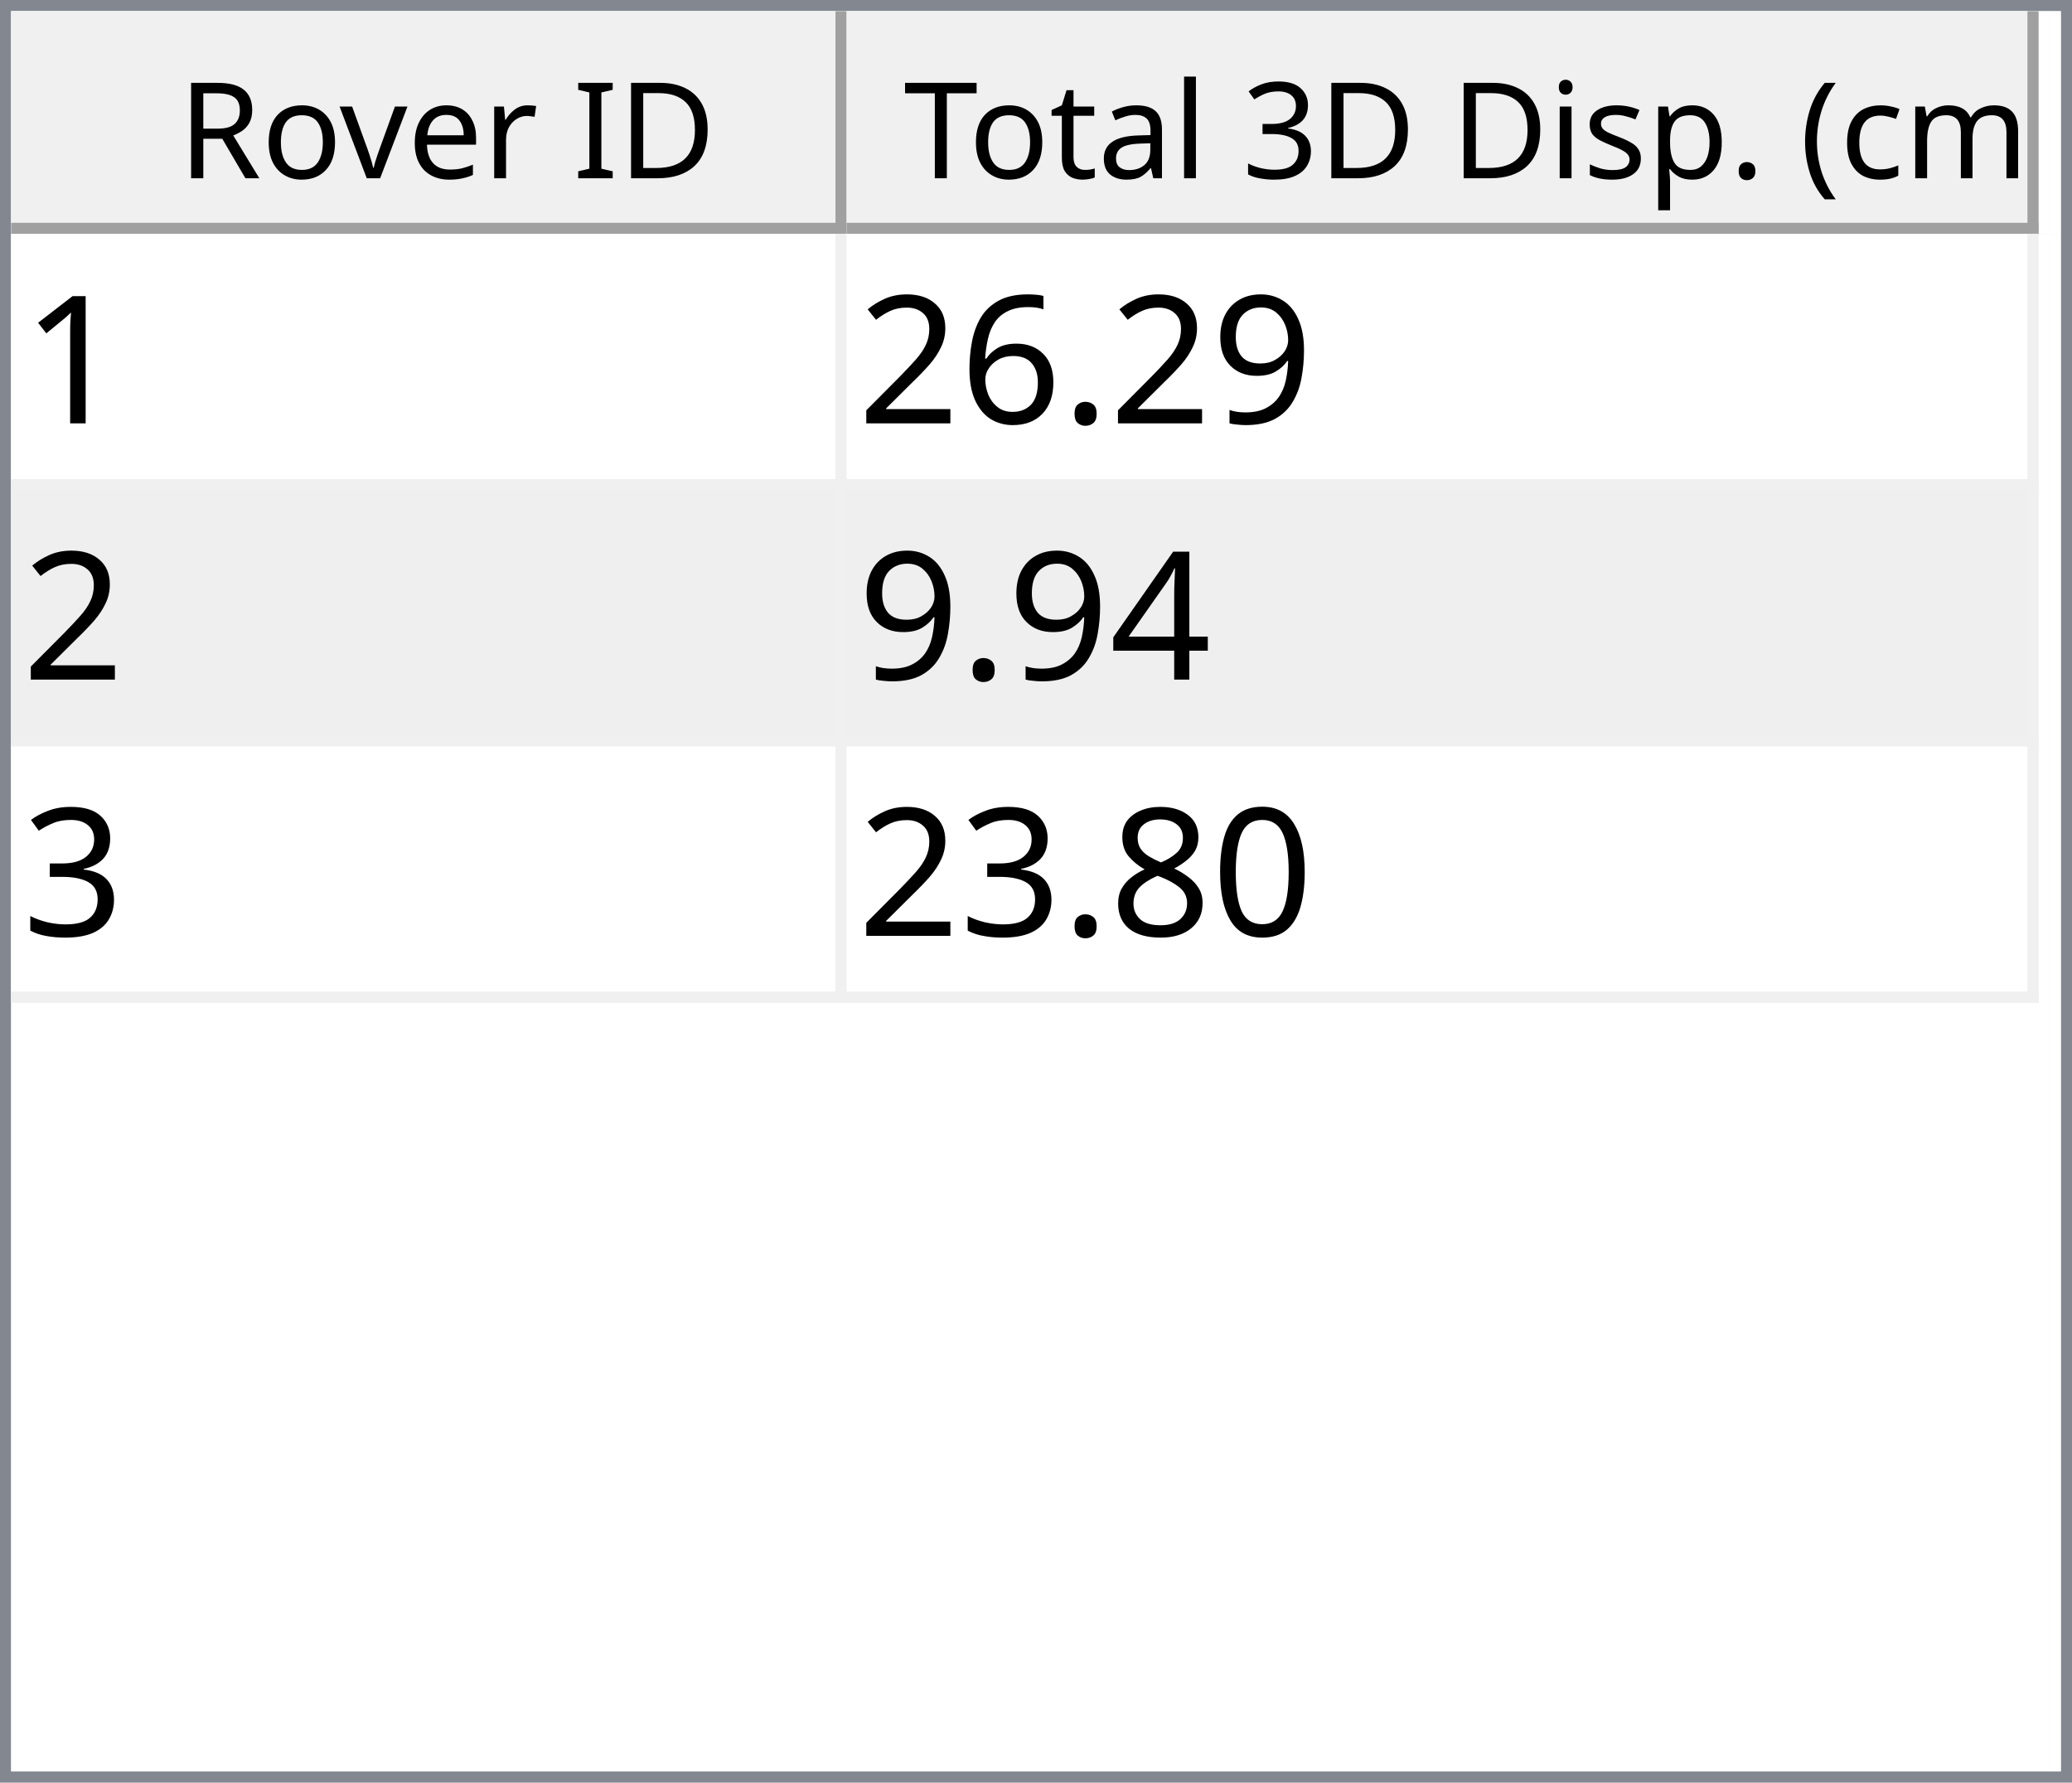
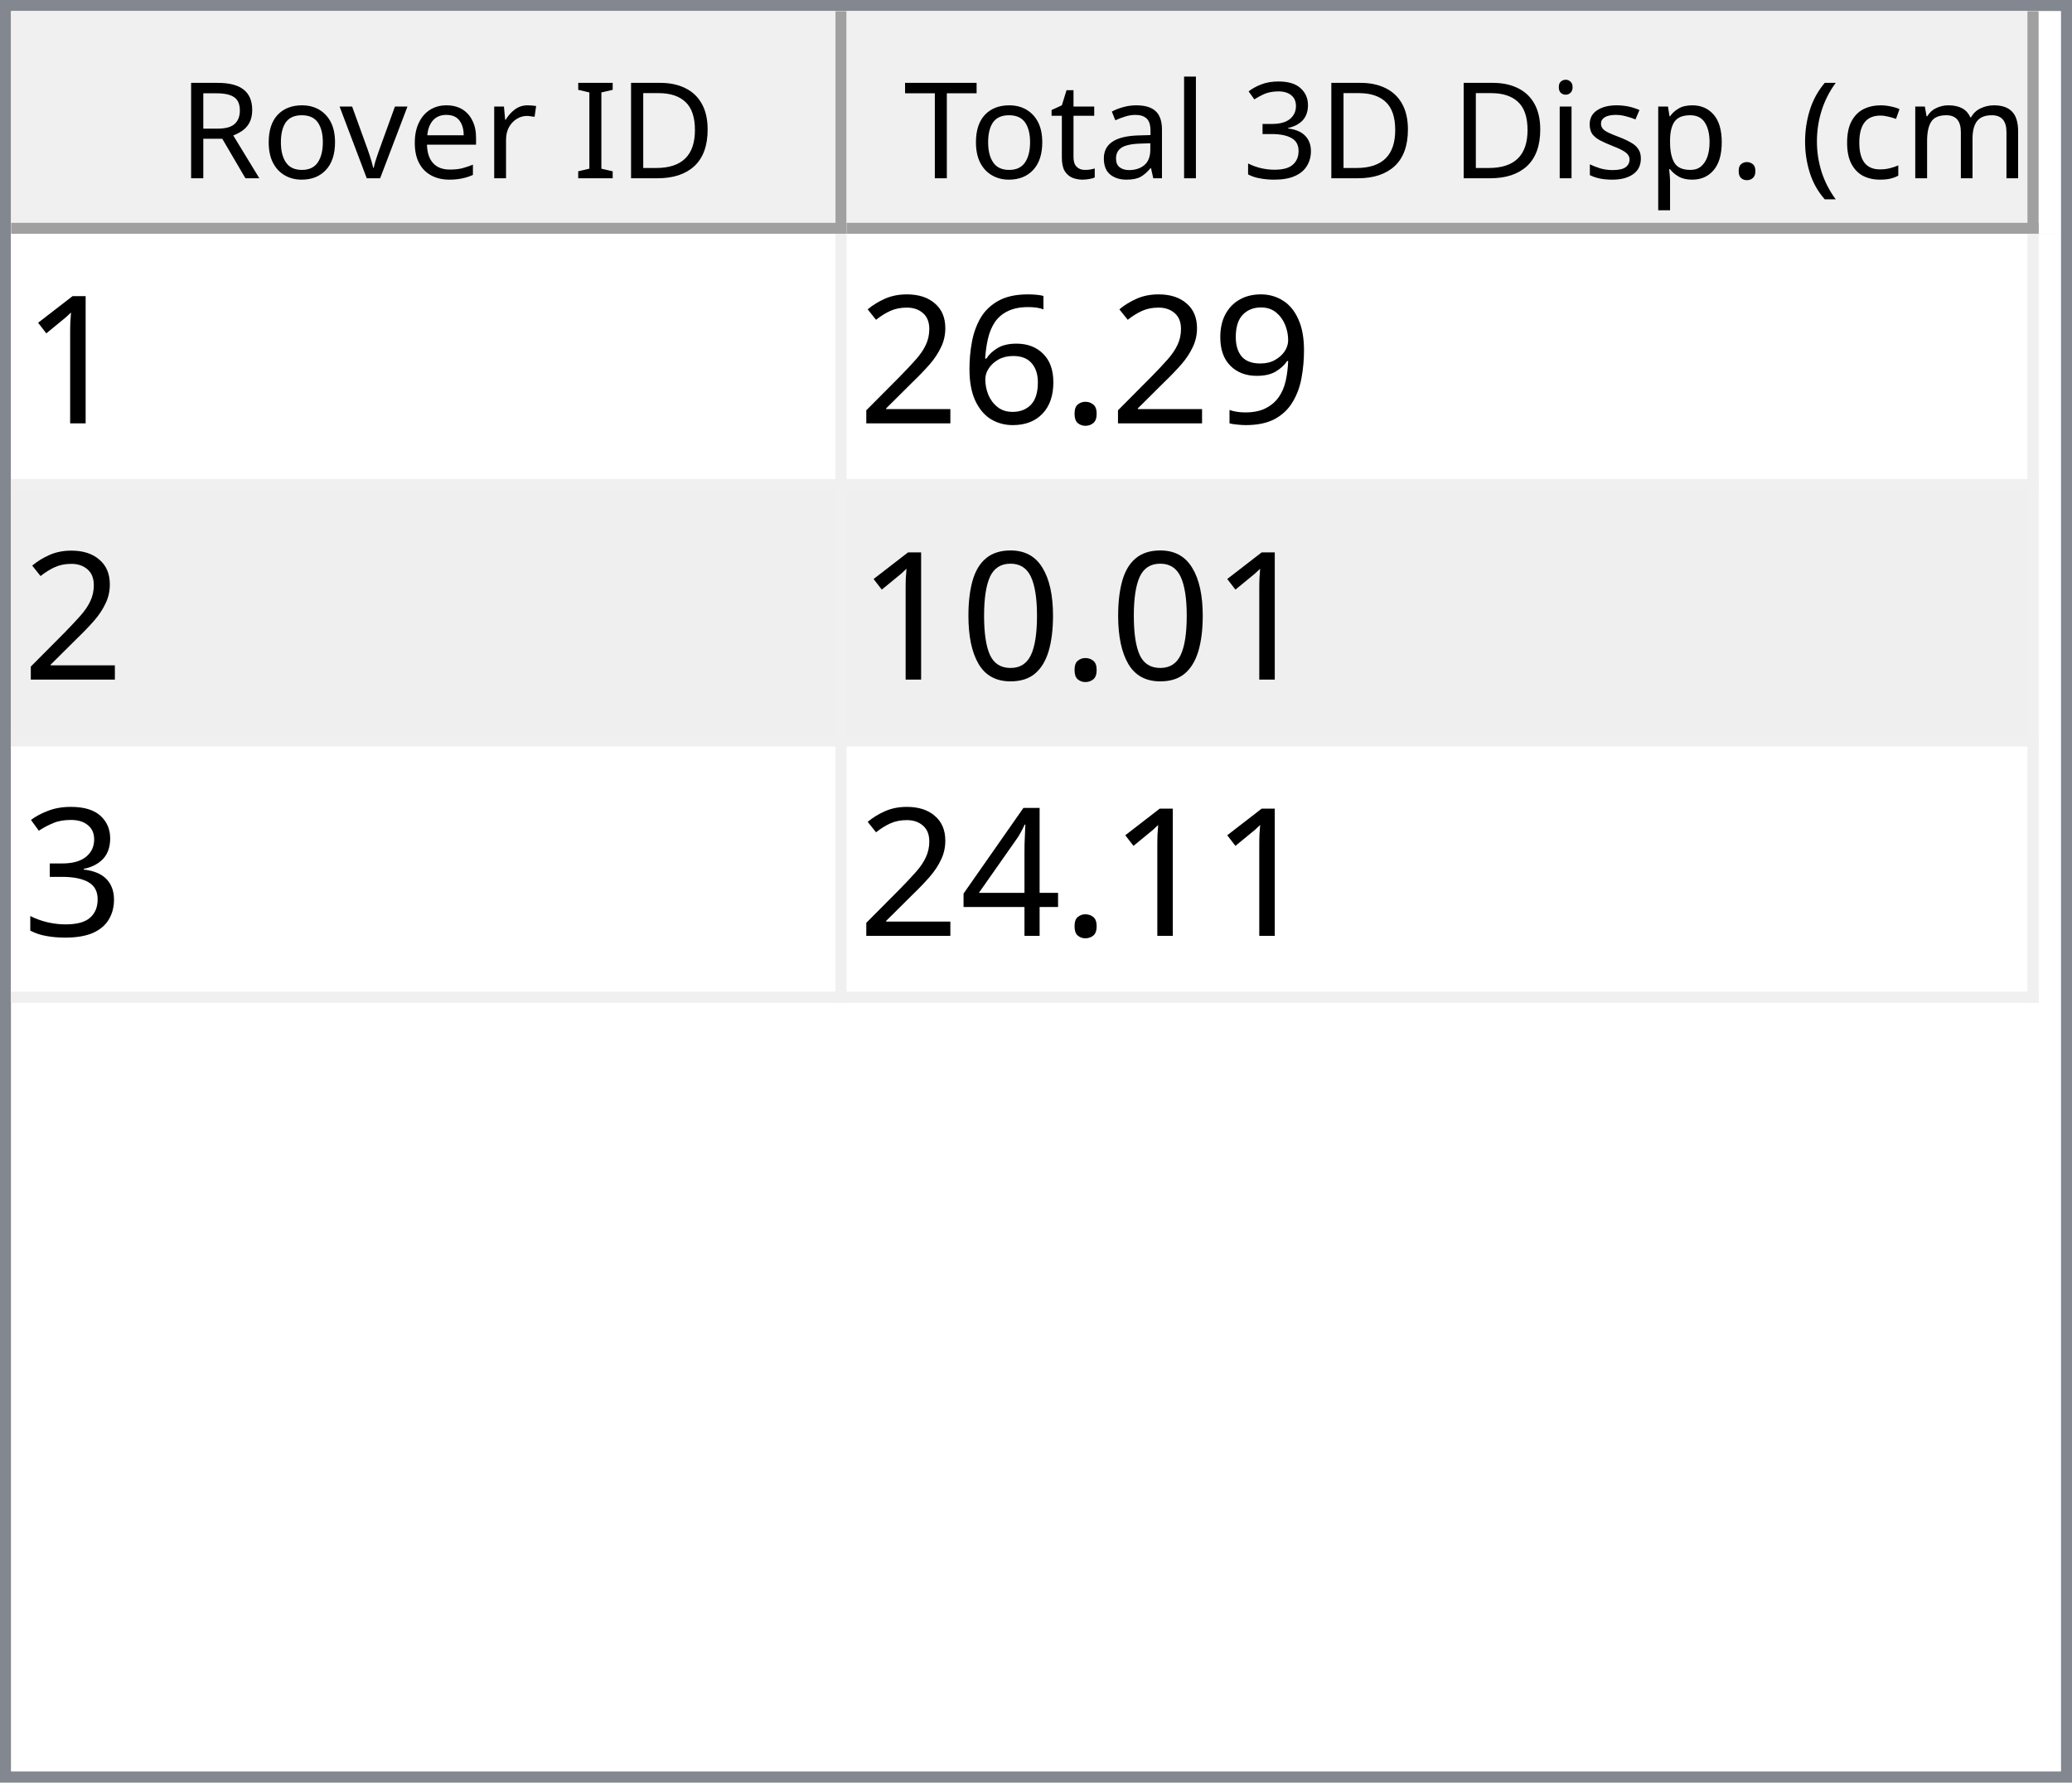
<svg xmlns="http://www.w3.org/2000/svg" style="fill-opacity:1; color-rendering:auto; color-interpolation:auto; text-rendering:auto; stroke:black; stroke-linecap:square; stroke-miterlimit:10; shape-rendering:auto; stroke-opacity:1; fill:black; stroke-dasharray:none; font-weight:normal; stroke-width:1; font-family:'Dialog'; font-style:normal; stroke-linejoin:miter; font-size:12px; stroke-dashoffset:0; image-rendering:auto;" width="186" height="160">
  <defs id="genericDefs" />
  <g>
    <defs id="defs1">
      <clipPath clipPathUnits="userSpaceOnUse" id="clipPath1">
        <path d="M0 0 L186 0 L186 160 L0 160 L0 0 Z" />
      </clipPath>
      <clipPath clipPathUnits="userSpaceOnUse" id="clipPath2">
        <path d="M0 0 L0 160 L186 160 L186 0 Z" />
      </clipPath>
      <clipPath clipPathUnits="userSpaceOnUse" id="clipPath3">
        <path d="M0 0 L0 20 L184 20 L184 0 Z" />
      </clipPath>
      <clipPath clipPathUnits="userSpaceOnUse" id="clipPath4">
        <path d="M0 0 L0 20 L75 20 L75 0 Z" />
      </clipPath>
      <clipPath clipPathUnits="userSpaceOnUse" id="clipPath5">
        <path d="M1 1 L1 19 L74 19 L74 1 Z" />
      </clipPath>
      <clipPath clipPathUnits="userSpaceOnUse" id="clipPath6">
        <path d="M0 0 L0 18 L73 18 L73 0 Z" />
      </clipPath>
      <clipPath clipPathUnits="userSpaceOnUse" id="clipPath7">
        <path d="M-0.5 -0.5 L-0.5 19.5 L74.5 19.5 L74.5 -0.5 Z" />
      </clipPath>
      <clipPath clipPathUnits="userSpaceOnUse" id="clipPath8">
        <path d="M0 0 L0 20 L107 20 L107 0 Z" />
      </clipPath>
      <clipPath clipPathUnits="userSpaceOnUse" id="clipPath9">
        <path d="M1 1 L1 19 L106 19 L106 1 Z" />
      </clipPath>
      <clipPath clipPathUnits="userSpaceOnUse" id="clipPath10">
        <path d="M0 0 L0 18 L105 18 L105 0 Z" />
      </clipPath>
      <clipPath clipPathUnits="userSpaceOnUse" id="clipPath11">
        <path d="M-0.5 -0.5 L-0.5 19.5 L106.5 19.5 L106.5 -0.5 Z" />
      </clipPath>
      <clipPath clipPathUnits="userSpaceOnUse" id="clipPath12">
        <path d="M0 0 L0 138 L184 138 L184 0 Z" />
      </clipPath>
      <clipPath clipPathUnits="userSpaceOnUse" id="clipPath13">
        <path d="M0 0 L0 69 L182 69 L182 0 Z" />
      </clipPath>
      <clipPath clipPathUnits="userSpaceOnUse" id="clipPath14">
        <path d="M-0.5 -0.5 L-0.5 68.5 L181.5 68.5 L181.5 -0.5 Z" />
      </clipPath>
      <clipPath clipPathUnits="userSpaceOnUse" id="clipPath15">
        <path d="M0 0 L0 22 L74 22 L74 0 Z" />
      </clipPath>
      <clipPath clipPathUnits="userSpaceOnUse" id="clipPath16">
        <path d="M0 0 L0 22 L106 22 L106 0 Z" />
      </clipPath>
      <font horiz-adv-x="64.551" id="font1">
        <font-face ascent="107.91" descent="25.098" units-per-em="100" style="font-style:normal; font-family:Segoe UI; font-weight:normal;" />
        <missing-glyph horiz-adv-x="64.551" d="M8.109 0 L8.109 68.266 L56.453 68.266 L56.453 0 L8.109 0 ZM15.328 7.234 L49.219 7.234 L49.219 61.031 L15.328 61.031 L15.328 7.234 Z" />
        <glyph unicode="D" horiz-adv-x="70.117" d="M9.188 0 L9.188 70.016 L28.516 70.016 Q65.531 70.016 65.531 35.891 Q65.531 19.672 55.25 9.836 Q44.969 0 27.734 0 L9.188 0 ZM17.391 62.594 L17.391 7.422 L27.828 7.422 Q41.609 7.422 49.273 14.797 Q56.938 22.172 56.938 35.688 Q56.938 62.594 28.328 62.594 L17.391 62.594 Z" />
        <glyph unicode="I" horiz-adv-x="26.611" d="M17.391 0 L9.188 0 L9.188 70.016 L17.391 70.016 L17.391 0 Z" />
        <glyph unicode=" " horiz-adv-x="27.393" d="" />
        <glyph unicode="r" horiz-adv-x="34.766" d="M34.188 41.891 Q32.078 43.5 28.125 43.5 Q23 43.5 19.555 38.672 Q16.109 33.844 16.109 25.484 L16.109 0 L8.109 0 L8.109 50 L16.109 50 L16.109 39.703 L16.312 39.703 Q18.016 44.969 21.531 47.922 Q25.047 50.875 29.391 50.875 Q32.516 50.875 34.188 50.203 L34.188 41.891 Z" />
        <glyph unicode="e" horiz-adv-x="52.295" d="M48.297 23 L12.984 23 Q13.188 14.656 17.484 10.109 Q21.781 5.562 29.297 5.562 Q37.75 5.562 44.828 11.141 L44.828 3.609 Q38.234 -1.172 27.391 -1.172 Q16.797 -1.172 10.742 5.641 Q4.688 12.453 4.688 24.812 Q4.688 36.469 11.305 43.82 Q17.922 51.172 27.734 51.172 Q37.547 51.172 42.922 44.828 Q48.297 38.484 48.297 27.203 L48.297 23 ZM40.094 29.781 Q40.047 36.719 36.75 40.578 Q33.453 44.438 27.594 44.438 Q21.922 44.438 17.969 40.383 Q14.016 36.328 13.094 29.781 L40.094 29.781 Z" />
        <glyph unicode="v" horiz-adv-x="47.9" d="M47.406 50 L27.484 0 L19.625 0 L0.688 50 L9.469 50 L22.172 13.672 Q23.578 9.672 23.922 6.688 L24.125 6.688 Q24.609 10.453 25.688 13.484 L38.969 50 L47.406 50 Z" />
        <glyph unicode="o" horiz-adv-x="58.594" d="M29 -1.172 Q17.922 -1.172 11.305 5.836 Q4.688 12.844 4.688 24.422 Q4.688 37.016 11.57 44.094 Q18.453 51.172 30.172 51.172 Q41.359 51.172 47.633 44.289 Q53.906 37.406 53.906 25.203 Q53.906 13.234 47.141 6.031 Q40.375 -1.172 29 -1.172 ZM29.594 44.438 Q21.875 44.438 17.383 39.188 Q12.891 33.938 12.891 24.703 Q12.891 15.828 17.43 10.695 Q21.969 5.562 29.594 5.562 Q37.359 5.562 41.531 10.594 Q45.703 15.625 45.703 24.906 Q45.703 34.281 41.531 39.359 Q37.359 44.438 29.594 44.438 Z" />
        <glyph unicode="R" horiz-adv-x="59.814" d="M59.375 0 L49.609 0 L37.891 19.625 Q36.281 22.359 34.766 24.289 Q33.25 26.219 31.664 27.438 Q30.078 28.656 28.25 29.219 Q26.422 29.781 24.125 29.781 L17.391 29.781 L17.391 0 L9.188 0 L9.188 70.016 L30.078 70.016 Q34.672 70.016 38.555 68.867 Q42.438 67.719 45.289 65.375 Q48.141 63.031 49.758 59.547 Q51.375 56.062 51.375 51.375 Q51.375 47.703 50.273 44.656 Q49.172 41.609 47.148 39.211 Q45.125 36.812 42.266 35.133 Q39.406 33.453 35.844 32.516 L35.844 32.328 Q37.594 31.547 38.891 30.547 Q40.188 29.547 41.359 28.18 Q42.531 26.812 43.68 25.078 Q44.828 23.344 46.234 21.047 L59.375 0 ZM17.391 62.594 L17.391 37.203 L28.516 37.203 Q31.594 37.203 34.203 38.133 Q36.812 39.062 38.719 40.797 Q40.625 42.531 41.703 45.047 Q42.781 47.562 42.781 50.688 Q42.781 56.297 39.141 59.445 Q35.5 62.594 28.609 62.594 L17.391 62.594 Z" />
        <glyph unicode=")" horiz-adv-x="30.176" d="M8.297 -15.922 L1.172 -15.922 Q16.406 2.344 16.406 26.812 Q16.406 51.469 1.078 70.016 L8.297 70.016 Q23.531 52.156 23.531 26.703 Q23.531 1.375 8.297 -15.922 Z" />
        <glyph unicode="m" horiz-adv-x="86.133" d="M79.109 0 L71.094 0 L71.094 28.719 Q71.094 37.016 68.531 40.727 Q65.969 44.438 59.906 44.438 Q54.781 44.438 51.195 39.75 Q47.609 35.062 47.609 28.516 L47.609 0 L39.594 0 L39.594 29.688 Q39.594 44.438 28.219 44.438 Q22.953 44.438 19.531 40.016 Q16.109 35.594 16.109 28.516 L16.109 0 L8.109 0 L8.109 50 L16.109 50 L16.109 42.094 L16.312 42.094 Q21.625 51.172 31.844 51.172 Q36.969 51.172 40.773 48.312 Q44.578 45.453 46 40.828 Q51.562 51.172 62.594 51.172 Q79.109 51.172 79.109 30.812 L79.109 0 Z" />
        <glyph unicode="c" horiz-adv-x="46.191" d="M42.188 2.297 Q36.422 -1.172 28.516 -1.172 Q17.828 -1.172 11.258 5.789 Q4.688 12.75 4.688 23.828 Q4.688 36.188 11.766 43.68 Q18.844 51.172 30.672 51.172 Q37.25 51.172 42.281 48.734 L42.281 40.531 Q36.719 44.438 30.375 44.438 Q22.703 44.438 17.797 38.945 Q12.891 33.453 12.891 24.516 Q12.891 15.719 17.508 10.641 Q22.125 5.562 29.891 5.562 Q36.422 5.562 42.188 9.906 L42.188 2.297 Z" />
        <glyph unicode="(" horiz-adv-x="30.176" d="M29.109 -15.922 L21.969 -15.922 Q6.844 1.375 6.844 26.703 Q6.844 52.156 21.969 70.016 L29.203 70.016 Q13.875 51.469 13.875 26.812 Q13.875 2.344 29.109 -15.922 Z" />
        <glyph unicode="." horiz-adv-x="21.68" d="M10.891 -1.078 Q8.641 -1.078 7.055 0.539 Q5.469 2.156 5.469 4.391 Q5.469 6.641 7.055 8.273 Q8.641 9.906 10.891 9.906 Q13.188 9.906 14.797 8.273 Q16.406 6.641 16.406 4.391 Q16.406 2.156 14.797 0.539 Q13.188 -1.078 10.891 -1.078 Z" />
        <glyph unicode="p" horiz-adv-x="58.789" d="M16.312 7.234 L16.109 7.234 L16.109 -23 L8.109 -23 L8.109 50 L16.109 50 L16.109 41.219 L16.312 41.219 Q22.219 51.172 33.594 51.172 Q43.266 51.172 48.688 44.461 Q54.109 37.75 54.109 26.469 Q54.109 13.922 48 6.375 Q41.891 -1.172 31.297 -1.172 Q21.578 -1.172 16.312 7.234 ZM16.109 27.391 L16.109 20.406 Q16.109 14.203 20.141 9.883 Q24.172 5.562 30.375 5.562 Q37.641 5.562 41.773 11.133 Q45.906 16.703 45.906 26.609 Q45.906 34.969 42.047 39.703 Q38.188 44.438 31.594 44.438 Q24.609 44.438 20.359 39.578 Q16.109 34.719 16.109 27.391 Z" />
        <glyph unicode="s" horiz-adv-x="42.432" d="M5.078 1.812 L5.078 10.406 Q11.625 5.562 19.484 5.562 Q30.031 5.562 30.031 12.594 Q30.031 14.594 29.125 15.992 Q28.219 17.391 26.68 18.461 Q25.141 19.531 23.07 20.383 Q21 21.234 18.609 22.172 Q15.281 23.484 12.766 24.828 Q10.25 26.172 8.57 27.859 Q6.891 29.547 6.031 31.695 Q5.172 33.844 5.172 36.719 Q5.172 40.234 6.789 42.945 Q8.406 45.656 11.086 47.484 Q13.766 49.312 17.211 50.242 Q20.656 51.172 24.312 51.172 Q30.812 51.172 35.938 48.922 L35.938 40.828 Q30.422 44.438 23.25 44.438 Q21 44.438 19.195 43.922 Q17.391 43.406 16.094 42.477 Q14.797 41.547 14.086 40.258 Q13.375 38.969 13.375 37.406 Q13.375 35.453 14.086 34.133 Q14.797 32.812 16.164 31.789 Q17.531 30.766 19.484 29.938 Q21.438 29.109 23.922 28.125 Q27.25 26.859 29.883 25.516 Q32.516 24.172 34.375 22.484 Q36.234 20.797 37.234 18.602 Q38.234 16.406 38.234 13.375 Q38.234 9.672 36.602 6.938 Q34.969 4.203 32.234 2.398 Q29.5 0.594 25.93 -0.289 Q22.359 -1.172 18.453 -1.172 Q10.75 -1.172 5.078 1.812 Z" />
        <glyph unicode="i" horiz-adv-x="24.219" d="M12.203 62.703 Q10.062 62.703 8.547 64.164 Q7.031 65.625 7.031 67.875 Q7.031 70.125 8.547 71.609 Q10.062 73.094 12.203 73.094 Q14.406 73.094 15.945 71.609 Q17.484 70.125 17.484 67.875 Q17.484 65.719 15.945 64.211 Q14.406 62.703 12.203 62.703 ZM16.109 0 L8.109 0 L8.109 50 L16.109 50 L16.109 0 Z" />
        <glyph unicode="3" horiz-adv-x="53.906" d="M46.531 19.828 Q46.531 15.094 44.75 11.211 Q42.969 7.328 39.719 4.57 Q36.469 1.812 31.93 0.297 Q27.391 -1.219 21.922 -1.219 Q11.922 -1.219 6 2.594 L6 11.188 Q13.094 5.609 22.219 5.609 Q25.875 5.609 28.828 6.539 Q31.781 7.469 33.906 9.227 Q36.031 10.984 37.18 13.477 Q38.328 15.969 38.328 19.094 Q38.328 32.812 18.797 32.812 L12.984 32.812 L12.984 39.594 L18.5 39.594 Q35.797 39.594 35.797 52.484 Q35.797 64.406 22.609 64.406 Q15.188 64.406 8.688 59.422 L8.688 67.188 Q15.375 71.188 24.609 71.188 Q29 71.188 32.57 69.969 Q36.141 68.75 38.68 66.555 Q41.219 64.359 42.609 61.281 Q44 58.203 44 54.5 Q44 40.672 30.031 36.719 L30.031 36.531 Q33.594 36.141 36.625 34.797 Q39.656 33.453 41.852 31.305 Q44.047 29.156 45.289 26.25 Q46.531 23.344 46.531 19.828 Z" />
        <glyph unicode="l" horiz-adv-x="24.219" d="M16.109 0 L8.109 0 L8.109 74.031 L16.109 74.031 L16.109 0 Z" />
        <glyph unicode="a" horiz-adv-x="50.879" d="M43.891 0 L35.891 0 L35.891 7.812 L35.688 7.812 Q30.469 -1.172 20.312 -1.172 Q12.844 -1.172 8.617 2.781 Q4.391 6.734 4.391 13.281 Q4.391 27.297 20.906 29.594 L35.891 31.688 Q35.891 44.438 25.594 44.438 Q16.547 44.438 9.281 38.281 L9.281 46.484 Q16.656 51.172 26.266 51.172 Q43.891 51.172 43.891 32.516 L43.891 0 ZM35.891 25.297 L23.828 23.641 Q18.266 22.859 15.43 20.875 Q12.594 18.891 12.594 13.875 Q12.594 10.203 15.211 7.883 Q17.828 5.562 22.172 5.562 Q28.125 5.562 32.008 9.742 Q35.891 13.922 35.891 20.312 L35.891 25.297 Z" />
        <glyph unicode="t" horiz-adv-x="33.887" d="M31.297 0.484 Q28.469 -1.078 23.828 -1.078 Q10.688 -1.078 10.688 13.578 L10.688 43.172 L2.094 43.172 L2.094 50 L10.688 50 L10.688 62.203 L18.703 64.797 L18.703 50 L31.297 50 L31.297 43.172 L18.703 43.172 L18.703 14.984 Q18.703 9.969 20.414 7.82 Q22.125 5.672 26.078 5.672 Q29.109 5.672 31.297 7.328 L31.297 0.484 Z" />
        <glyph unicode="T" horiz-adv-x="52.393" d="M50.594 62.594 L30.375 62.594 L30.375 0 L22.172 0 L22.172 62.594 L2 62.594 L2 70.016 L50.594 70.016 L50.594 62.594 Z" />
      </font>
      <font horiz-adv-x="75.0" id="font2">
        <font-face ascent="100.537" descent="21.973" units-per-em="100" style="font-style:normal; font-family:sans-serif; font-weight:normal;" />
        <missing-glyph horiz-adv-x="75.0" d="M12.5 0 L12.5 62.5 L62.5 62.5 L62.5 0 L12.5 0 ZM14.062 1.562 L60.938 1.562 L60.938 60.938 L14.062 60.938 L14.062 1.562 Z" />
        <glyph unicode="1" horiz-adv-x="55.615" d="M37.25 0 L28.469 0 L28.469 56 Q25.297 52.984 20.141 49.953 Q14.984 46.922 10.891 45.406 L10.891 53.906 Q18.266 57.375 23.781 62.305 Q29.297 67.234 31.594 71.875 L37.25 71.875 L37.25 0 Z" />
        <glyph unicode="9" horiz-adv-x="55.615" d="M5.469 16.547 L13.922 17.328 Q14.984 11.375 18.016 8.688 Q21.047 6 25.781 6 Q29.828 6 32.883 7.859 Q35.938 9.719 37.891 12.82 Q39.844 15.922 41.164 21.195 Q42.484 26.469 42.484 31.938 Q42.484 32.516 42.438 33.688 Q39.797 29.5 35.234 26.883 Q30.672 24.266 25.344 24.266 Q16.453 24.266 10.305 30.711 Q4.156 37.156 4.156 47.703 Q4.156 58.594 10.578 65.234 Q17 71.875 26.656 71.875 Q33.641 71.875 39.43 68.117 Q45.219 64.359 48.219 57.398 Q51.219 50.438 51.219 37.25 Q51.219 23.531 48.242 15.406 Q45.266 7.281 39.383 3.031 Q33.5 -1.219 25.594 -1.219 Q17.188 -1.219 11.867 3.445 Q6.547 8.109 5.469 16.547 ZM41.453 48.141 Q41.453 55.719 37.43 60.156 Q33.406 64.594 27.734 64.594 Q21.875 64.594 17.531 59.812 Q13.188 55.031 13.188 47.406 Q13.188 40.578 17.312 36.305 Q21.438 32.031 27.484 32.031 Q33.594 32.031 37.523 36.305 Q41.453 40.578 41.453 48.141 Z" />
        <glyph unicode="." horiz-adv-x="27.783" d="M9.078 0 L9.078 10.016 L19.094 10.016 L19.094 0 L9.078 0 Z" />
        <glyph unicode="6" horiz-adv-x="55.615" d="M49.75 54.047 L41.016 53.375 Q39.844 58.547 37.703 60.891 Q34.125 64.656 28.906 64.656 Q24.703 64.656 21.531 62.312 Q17.391 59.281 14.992 53.469 Q12.594 47.656 12.5 36.922 Q15.672 41.75 20.266 44.094 Q24.859 46.438 29.891 46.438 Q38.672 46.438 44.852 39.969 Q51.031 33.5 51.031 23.25 Q51.031 16.5 48.125 10.719 Q45.219 4.938 40.141 1.859 Q35.062 -1.219 28.609 -1.219 Q17.625 -1.219 10.695 6.859 Q3.766 14.938 3.766 33.5 Q3.766 54.25 11.422 63.672 Q18.109 71.875 29.438 71.875 Q37.891 71.875 43.289 67.141 Q48.688 62.406 49.75 54.047 ZM13.875 23.188 Q13.875 18.656 15.797 14.508 Q17.719 10.359 21.188 8.18 Q24.656 6 28.469 6 Q34.031 6 38.039 10.492 Q42.047 14.984 42.047 22.703 Q42.047 30.125 38.086 34.398 Q34.125 38.672 28.125 38.672 Q22.172 38.672 18.023 34.398 Q13.875 30.125 13.875 23.188 Z" />
        <glyph unicode="2" horiz-adv-x="55.615" d="M50.344 8.453 L50.344 0 L3.031 0 Q2.938 3.172 4.047 6.109 Q5.859 10.938 9.836 15.625 Q13.812 20.312 21.344 26.469 Q33.016 36.031 37.117 41.625 Q41.219 47.219 41.219 52.203 Q41.219 57.422 37.477 61.008 Q33.734 64.594 27.734 64.594 Q21.391 64.594 17.578 60.789 Q13.766 56.984 13.719 50.25 L4.688 51.172 Q5.609 61.281 11.664 66.578 Q17.719 71.875 27.938 71.875 Q38.234 71.875 44.242 66.164 Q50.25 60.453 50.25 52 Q50.25 47.703 48.492 43.555 Q46.734 39.406 42.656 34.812 Q38.578 30.219 29.109 22.219 Q21.188 15.578 18.945 13.211 Q16.703 10.844 15.234 8.453 L50.344 8.453 Z" />
+         <glyph unicode="0" horiz-adv-x="55.615" d="M4.156 35.297 Q4.156 48 6.766 55.742 Q9.375 63.484 14.523 67.68 Q19.672 71.875 27.484 71.875 Q33.25 71.875 37.594 69.555 Q41.938 67.234 44.773 62.867 Q47.609 58.5 49.219 52.227 Q50.828 45.953 50.828 35.297 Q50.828 22.703 48.242 14.969 Q45.656 7.234 40.508 3.008 Q35.359 -1.219 27.484 -1.219 Q17.141 -1.219 11.234 6.203 Q4.156 15.141 4.156 35.297 ZM13.188 35.297 Q13.188 17.672 17.312 11.836 Q21.438 6 27.484 6 Q33.547 6 37.672 11.859 Q41.797 17.719 41.797 35.297 Q41.797 52.984 37.672 58.789 Q33.547 64.594 27.391 64.594 Q21.344 64.594 17.719 59.469 Q13.188 52.938 13.188 35.297 Z" />
+         <glyph unicode="3" horiz-adv-x="55.615" d="M4.203 18.891 L12.984 20.062 Q14.5 12.594 18.141 9.297 Q21.781 6 27 6 Q33.203 6 37.477 10.297 Q41.75 14.594 41.75 20.953 Q41.75 27 37.797 30.93 Q33.844 34.859 27.734 34.859 Q25.25 34.859 21.531 33.891 L22.516 41.609 Q23.391 41.5 23.922 41.5 Q29.547 41.5 34.039 44.43 Q38.531 47.359 38.531 53.469 Q38.531 58.297 35.258 61.477 Q31.984 64.656 26.812 64.656 Q21.688 64.656 18.266 61.43 Q14.844 58.203 13.875 51.766 L5.078 53.328 Q6.688 62.156 12.398 67.016 Q18.109 71.875 26.609 71.875 Q32.469 71.875 37.398 69.359 Q42.328 66.844 44.945 62.5 Q47.562 58.156 47.562 53.266 Q47.562 48.641 45.07 44.828 Q42.578 41.016 37.703 38.766 Q44.047 37.312 47.562 32.695 Q51.078 28.078 51.078 21.141 Q51.078 11.766 44.242 5.25 Q37.406 -1.266 26.953 -1.266 Q17.531 -1.266 11.305 4.352 Q5.078 9.969 4.203 18.891 Z" />
        <glyph unicode="4" horiz-adv-x="55.615" d="M32.328 0 L32.328 17.141 L1.266 17.141 L1.266 25.203 L33.938 71.578 L41.109 71.578 L41.109 25.203 L50.781 25.203 L50.781 17.141 L41.109 17.141 L41.109 0 L32.328 0 ZM32.328 25.203 L32.328 57.469 L9.906 25.203 L32.328 25.203 Z" />
-         <glyph unicode="3" horiz-adv-x="55.615" d="M4.203 18.891 L12.984 20.062 Q14.5 12.594 18.141 9.297 Q21.781 6 27 6 Q33.203 6 37.477 10.297 Q41.75 14.594 41.75 20.953 Q41.75 27 37.797 30.93 Q33.844 34.859 27.734 34.859 Q25.25 34.859 21.531 33.891 L22.516 41.609 Q23.391 41.5 23.922 41.5 Q29.547 41.5 34.039 44.43 Q38.531 47.359 38.531 53.469 Q38.531 58.297 35.258 61.477 Q31.984 64.656 26.812 64.656 Q21.688 64.656 18.266 61.43 Q14.844 58.203 13.875 51.766 L5.078 53.328 Q6.688 62.156 12.398 67.016 Q18.109 71.875 26.609 71.875 Q32.469 71.875 37.398 69.359 Q42.328 66.844 44.945 62.5 Q47.562 58.156 47.562 53.266 Q47.562 48.641 45.07 44.828 Q42.578 41.016 37.703 38.766 Q44.047 37.312 47.562 32.695 Q51.078 28.078 51.078 21.141 Q51.078 11.766 44.242 5.25 Q37.406 -1.266 26.953 -1.266 Q17.531 -1.266 11.305 4.352 Q5.078 9.969 4.203 18.891 Z" />
-         <glyph unicode="0" horiz-adv-x="55.615" d="M4.156 35.297 Q4.156 48 6.766 55.742 Q9.375 63.484 14.523 67.68 Q19.672 71.875 27.484 71.875 Q33.25 71.875 37.594 69.555 Q41.938 67.234 44.773 62.867 Q47.609 58.5 49.219 52.227 Q50.828 45.953 50.828 35.297 Q50.828 22.703 48.242 14.969 Q45.656 7.234 40.508 3.008 Q35.359 -1.219 27.484 -1.219 Q17.141 -1.219 11.234 6.203 Q4.156 15.141 4.156 35.297 ZM13.188 35.297 Q13.188 17.672 17.312 11.836 Q21.438 6 27.484 6 Q33.547 6 37.672 11.859 Q41.797 17.719 41.797 35.297 Q41.797 52.984 37.672 58.789 Q33.547 64.594 27.391 64.594 Q21.344 64.594 17.719 59.469 Q13.188 52.938 13.188 35.297 Z" />
-         <glyph unicode="8" horiz-adv-x="55.615" d="M17.672 38.812 Q12.203 40.828 9.57 44.539 Q6.938 48.25 6.938 53.422 Q6.938 61.234 12.555 66.555 Q18.172 71.875 27.484 71.875 Q36.859 71.875 42.578 66.43 Q48.297 60.984 48.297 53.172 Q48.297 48.188 45.68 44.508 Q43.062 40.828 37.75 38.812 Q44.344 36.672 47.781 31.883 Q51.219 27.094 51.219 20.453 Q51.219 11.281 44.727 5.031 Q38.234 -1.219 27.641 -1.219 Q17.047 -1.219 10.547 5.055 Q4.047 11.328 4.047 20.703 Q4.047 27.688 7.594 32.398 Q11.141 37.109 17.672 38.812 ZM15.922 53.719 Q15.922 48.641 19.195 45.414 Q22.469 42.188 27.688 42.188 Q32.766 42.188 36.016 45.383 Q39.266 48.578 39.266 53.219 Q39.266 58.062 35.914 61.359 Q32.562 64.656 27.594 64.656 Q22.562 64.656 19.242 61.43 Q15.922 58.203 15.922 53.719 ZM13.094 20.656 Q13.094 16.891 14.875 13.375 Q16.656 9.859 20.172 7.93 Q23.688 6 27.734 6 Q34.031 6 38.133 10.055 Q42.234 14.109 42.234 20.359 Q42.234 26.703 38.016 30.859 Q33.797 35.016 27.438 35.016 Q21.234 35.016 17.164 30.914 Q13.094 26.812 13.094 20.656 Z" />
      </font>
    </defs>
    <g style="fill:white; stroke:white;">
      <rect x="0" y="0" width="186" style="clip-path:url(#clipPath1); stroke:none;" height="160" />
    </g>
    <g style="fill:white; text-rendering:optimizeSpeed; color-rendering:optimizeSpeed; image-rendering:optimizeSpeed; shape-rendering:crispEdges; stroke:white; color-interpolation:sRGB;">
      <rect x="0" width="186" height="160" y="0" style="stroke:none;" />
      <path style="stroke:none;" d="M0 160 L186 160 L186 0 L0 0 Z" />
    </g>
    <g style="fill:rgb(240,240,240); font-family:'Segoe UI'; stroke:rgb(240,240,240);">
      <rect x="0" y="0" width="186" style="clip-path:url(#clipPath2); stroke:none;" height="160" />
    </g>
    <g style="fill:rgb(130,135,144); font-family:'Segoe UI'; stroke:rgb(130,135,144);">
      <path d="M0 0 L186 0 L186 160 L0 160 L0 0 ZM1 1 L185 1 L185 159 L1 159 L1 1 Z" style="fill-rule:evenodd; clip-path:url(#clipPath2); stroke:none;" />
    </g>
    <g style="fill:white; font-family:'Segoe UI'; stroke:white;" transform="translate(1,1)">
      <rect x="0" y="0" width="184" style="clip-path:url(#clipPath3); stroke:none;" height="20" />
    </g>
    <g style="fill:rgb(240,240,240); font-family:'Segoe UI'; stroke:rgb(240,240,240);" transform="translate(1,1)">
      <rect x="0" y="0" width="75" style="clip-path:url(#clipPath4); stroke:none;" height="20" />
    </g>
    <g style="font-family:'Segoe UI';" transform="translate(2,2)">
      <text x="14" xml:space="preserve" y="14" style="clip-path:url(#clipPath6); stroke:none;">Rover ID</text>
    </g>
    <g style="fill:rgb(160,160,160); font-family:'Segoe UI'; stroke:rgb(160,160,160); stroke-linejoin:bevel;" transform="translate(1.5,1.5)">
      <line x1="74" x2="74" y1="0" style="fill:none; clip-path:url(#clipPath7);" y2="19" />
    </g>
    <g style="fill:rgb(160,160,160); font-family:'Segoe UI'; stroke:rgb(160,160,160); stroke-linejoin:bevel;" transform="matrix(1,0,0,1,1,1) translate(0.5,0.5)">
      <line x1="0" x2="74" y1="19" style="fill:none; clip-path:url(#clipPath7);" y2="19" />
    </g>
    <g style="fill:rgb(240,240,240); font-family:'Segoe UI'; stroke:rgb(240,240,240);" transform="translate(76,1)">
      <rect x="0" y="0" width="107" style="clip-path:url(#clipPath8); stroke:none;" height="20" />
    </g>
    <g style="font-family:'Segoe UI';" transform="translate(77,2)">
      <text x="1" xml:space="preserve" y="14" style="clip-path:url(#clipPath10); stroke:none;"> Total 3D Disp. (cm)</text>
    </g>
    <g style="fill:rgb(160,160,160); font-family:'Segoe UI'; stroke:rgb(160,160,160); stroke-linejoin:bevel;" transform="translate(76.5,1.5)">
      <line x1="106" x2="106" y1="0" style="fill:none; clip-path:url(#clipPath11);" y2="19" />
    </g>
    <g style="fill:rgb(160,160,160); font-family:'Segoe UI'; stroke:rgb(160,160,160); stroke-linejoin:bevel;" transform="matrix(1,0,0,1,76,1) translate(0.5,0.5)">
      <line x1="0" x2="106" y1="19" style="fill:none; clip-path:url(#clipPath11);" y2="19" />
    </g>
    <g style="fill:white; font-family:'Segoe UI'; stroke:white;" transform="translate(1,21)">
      <rect x="0" y="0" width="184" style="clip-path:url(#clipPath12); stroke:none;" height="138" />
    </g>
    <g style="fill:rgb(240,240,240); font-size:16px; font-family:sans-serif; stroke:rgb(240,240,240);" transform="translate(1,21)">
      <rect x="0" y="0" width="182" style="clip-path:url(#clipPath13); stroke:none;" height="69" />
      <line transform="translate(0.5,0.5)" x1="0" x2="181" y1="22" style="clip-path:url(#clipPath14); fill:none; stroke-linejoin:bevel;" y2="22" />
    </g>
    <g transform="matrix(1,0,0,1,1,21) translate(0.5,0.5)" style="fill:rgb(240,240,240); font-size:16px; font-family:sans-serif; stroke:rgb(240,240,240); stroke-linejoin:bevel;">
      <line x1="0" x2="181" y1="45" style="fill:none; clip-path:url(#clipPath14);" y2="45" />
    </g>
    <g transform="matrix(1,0,0,1,1,21) translate(0.5,0.5)" style="fill:rgb(240,240,240); font-size:16px; font-family:sans-serif; stroke:rgb(240,240,240); stroke-linejoin:bevel;">
      <line x1="0" x2="181" y1="68" style="fill:none; clip-path:url(#clipPath14);" y2="68" />
    </g>
    <g transform="matrix(1,0,0,1,1,21) translate(0.5,0.5)" style="fill:rgb(240,240,240); font-size:16px; font-family:sans-serif; stroke:rgb(240,240,240); stroke-linejoin:bevel;">
      <line x1="74" x2="74" y1="0" style="fill:none; clip-path:url(#clipPath14);" y2="68" />
    </g>
    <g transform="matrix(1,0,0,1,1,21) translate(0.5,0.5)" style="fill:rgb(240,240,240); font-size:16px; font-family:sans-serif; stroke:rgb(240,240,240); stroke-linejoin:bevel;">
      <line x1="181" x2="181" y1="0" style="fill:none; clip-path:url(#clipPath14);" y2="68" />
    </g>
    <g style="fill:white; font-size:16px; font-family:sans-serif; stroke:white;" transform="matrix(1,0,0,1,1,21)">
      <rect x="0" y="0" width="74" style="clip-path:url(#clipPath15); stroke:none;" height="22" />
      <text x="1" y="17" style="fill:black; clip-path:url(#clipPath15); stroke:none;" xml:space="preserve">1</text>
    </g>
    <g style="fill:white; font-size:16px; font-family:sans-serif; stroke:white;" transform="matrix(1,0,0,1,1,21) translate(75,0)">
      <rect x="0" y="0" width="106" style="clip-path:url(#clipPath16); stroke:none;" height="22" />
      <text x="1" y="17" style="fill:black; clip-path:url(#clipPath16); stroke:none;" xml:space="preserve">26.29</text>
    </g>
    <g style="fill:rgb(239,239,239); font-size:16px; font-family:sans-serif; stroke:rgb(239,239,239);" transform="matrix(1,0,0,1,1,21) translate(0,23)">
      <rect x="0" y="0" width="74" style="clip-path:url(#clipPath15); stroke:none;" height="22" />
      <text x="1" y="17" style="fill:black; clip-path:url(#clipPath15); stroke:none;" xml:space="preserve">2</text>
    </g>
    <g style="fill:rgb(239,239,239); font-size:16px; font-family:sans-serif; stroke:rgb(239,239,239);" transform="matrix(1,0,0,1,1,21) translate(75,23)">
      <rect x="0" y="0" width="106" style="clip-path:url(#clipPath16); stroke:none;" height="22" />
-       <text x="1" y="17" style="fill:black; clip-path:url(#clipPath16); stroke:none;" xml:space="preserve">9.94</text>
+       <text x="1" y="17" style="fill:black; clip-path:url(#clipPath16); stroke:none;" xml:space="preserve">10.01</text>
    </g>
    <g style="fill:white; font-size:16px; font-family:sans-serif; stroke:white;" transform="matrix(1,0,0,1,1,21) translate(0,46)">
      <rect x="0" y="0" width="74" style="clip-path:url(#clipPath15); stroke:none;" height="22" />
      <text x="1" y="17" style="fill:black; clip-path:url(#clipPath15); stroke:none;" xml:space="preserve">3</text>
    </g>
    <g style="fill:white; font-size:16px; font-family:sans-serif; stroke:white;" transform="matrix(1,0,0,1,1,21) translate(75,46)">
      <rect x="0" y="0" width="106" style="clip-path:url(#clipPath16); stroke:none;" height="22" />
-       <text x="1" y="17" style="fill:black; clip-path:url(#clipPath16); stroke:none;" xml:space="preserve">23.80</text>
+       <text x="1" y="17" style="fill:black; clip-path:url(#clipPath16); stroke:none;" xml:space="preserve">24.11</text>
    </g>
  </g>
</svg>
